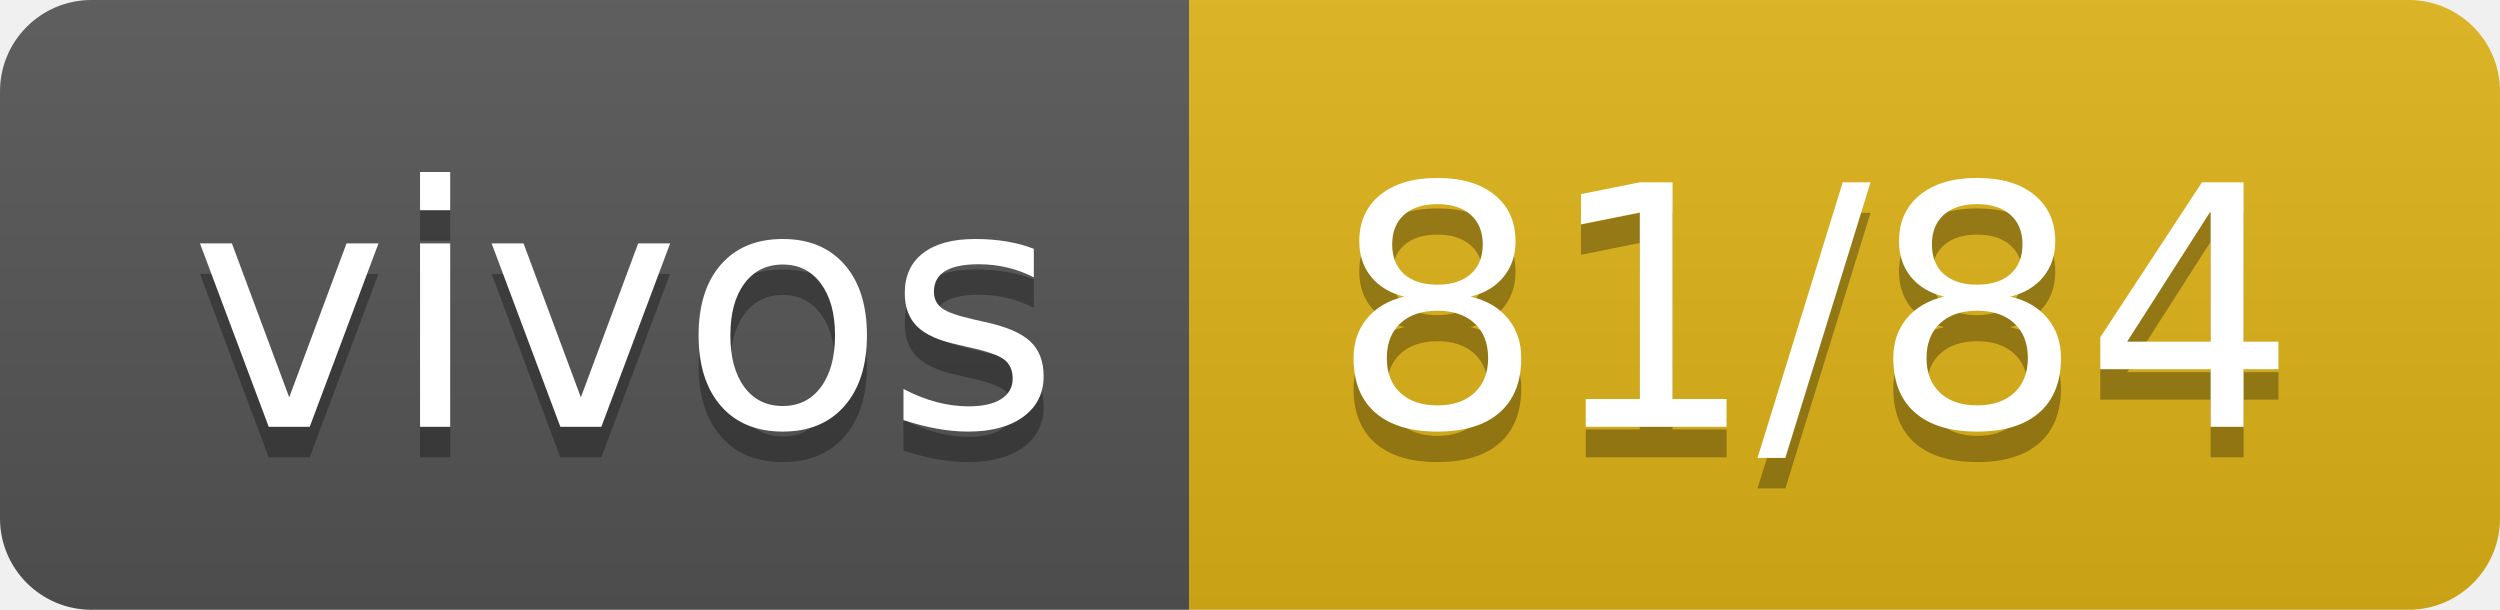
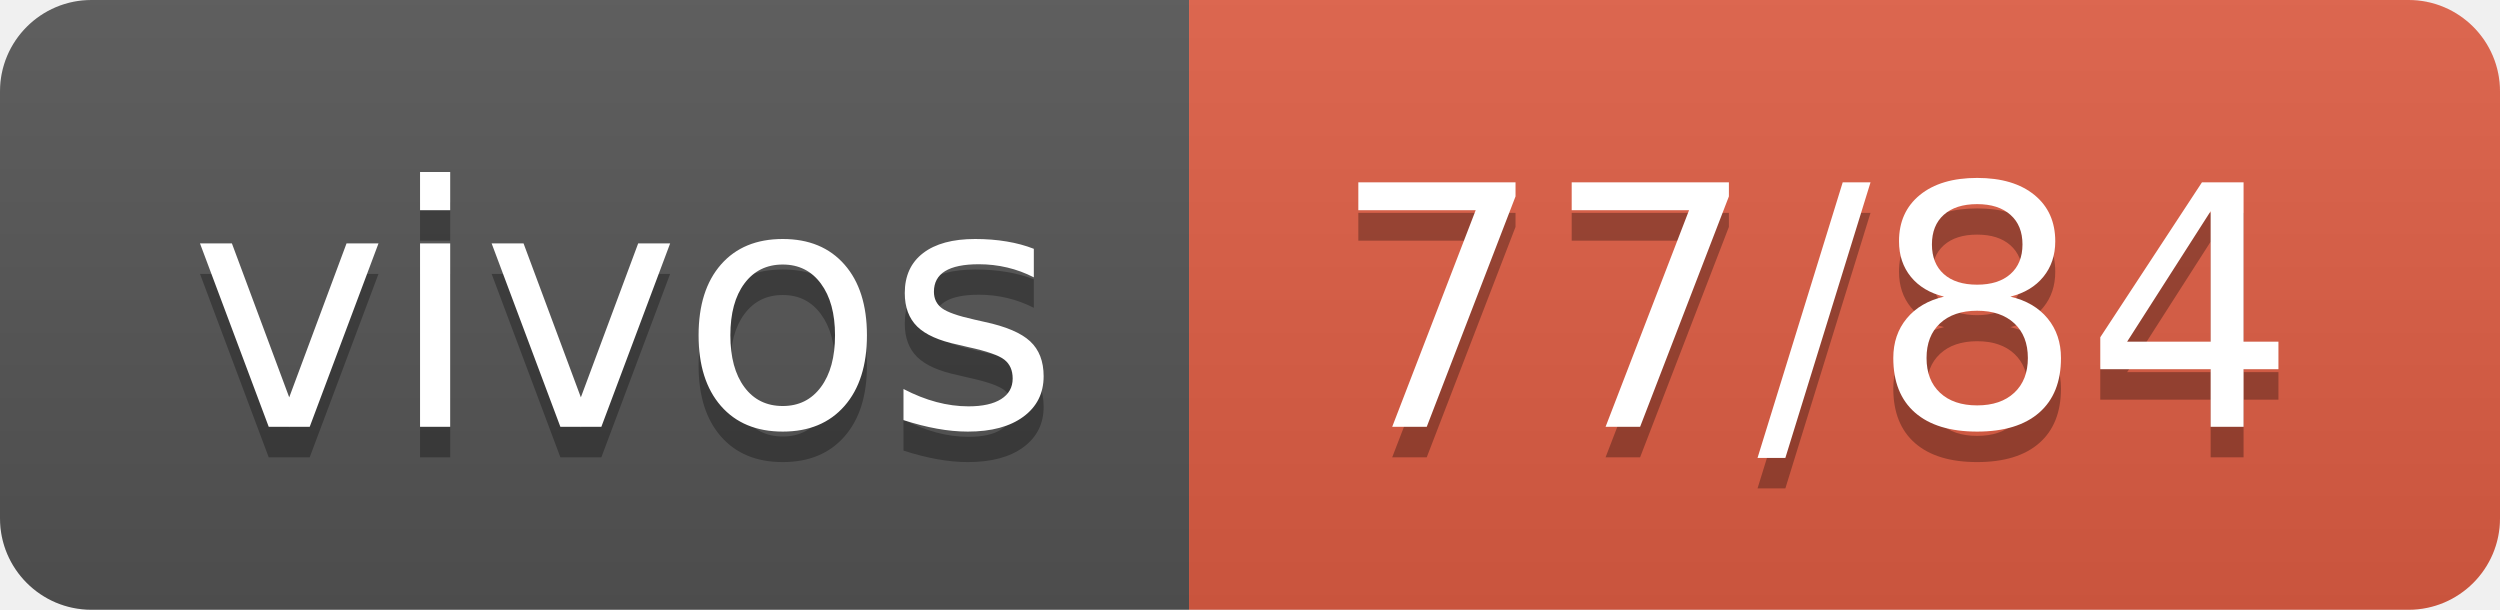
- <svg xmlns="http://www.w3.org/2000/svg" width="82" height="20" role="img" aria-label="vivos: 81/84">
+ <svg xmlns="http://www.w3.org/2000/svg" width="82" height="20" role="img" aria-label="vivos: 77/84">
  <linearGradient id="s" x2="0" y2="100%">
    <stop offset="0" stop-color="#bbb" stop-opacity=".1" />
    <stop offset="1" stop-opacity=".1" />
  </linearGradient>
  <clipPath id="r">
    <rect width="82" height="20" rx="3" fill="#fff" />
  </clipPath>
  <g clip-path="url(#r)">
    <rect width="39" height="20" fill="#555" />
-     <rect x="39" width="43" height="20" fill="#dfb317" />
+     <rect x="39" width="43" height="20" fill="#e05d44" />
    <rect width="82" height="20" fill="url(#s)" />
  </g>
  <g fill="#fff" text-anchor="middle" font-family="Verdana,Geneva,DejaVu Sans,sans-serif" text-rendering="geometricPrecision" font-size="110">
    <text aria-hidden="true" x="205" y="150" fill="#010101" fill-opacity=".3" transform="scale(.1)" textLength="290">vivos</text>
    <text x="205" y="140" transform="scale(.1)" fill="#fff" textLength="290">vivos</text>
-     <text aria-hidden="true" x="595" y="150" fill="#010101" fill-opacity=".3" transform="scale(.1)" textLength="330">81/84</text>
-     <text x="595" y="140" transform="scale(.1)" fill="#fff" textLength="330">81/84</text>
+     <text aria-hidden="true" x="595" y="150" fill="#010101" fill-opacity=".3" transform="scale(.1)" textLength="330">77/84</text>
+     <text x="595" y="140" transform="scale(.1)" fill="#fff" textLength="330">77/84</text>
  </g>
</svg>
